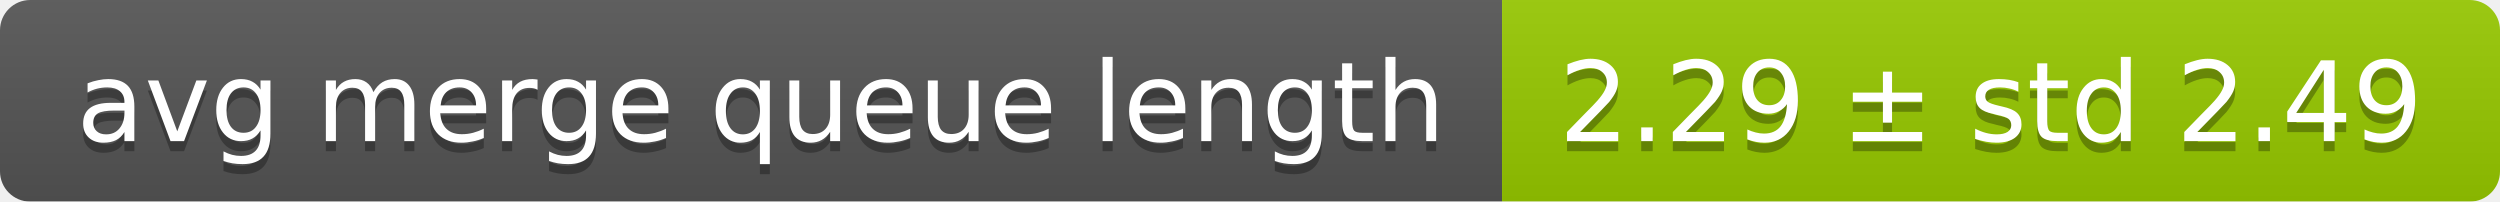
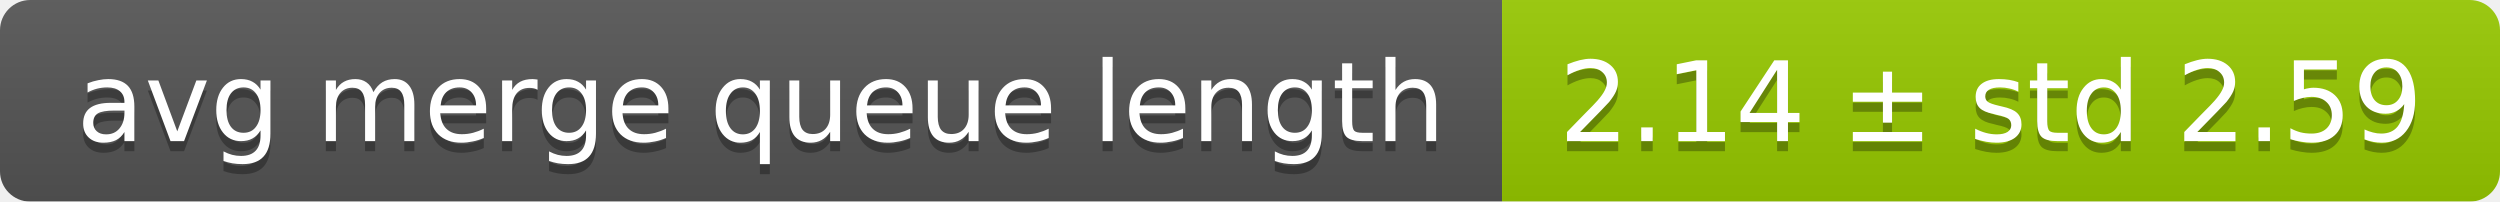
<svg xmlns="http://www.w3.org/2000/svg" width="248" height="20">
  <linearGradient id="smooth" x2="0" y2="100%">
    <stop offset="0" stop-color="#bbb" stop-opacity=".1" />
    <stop offset="1" stop-opacity=".1" />
  </linearGradient>
  <mask id="round">
    <rect width="248" height="20" rx="3" fill="#fff" />
  </mask>
  <g mask="url(#round)">
    <rect width="149" height="20" fill="#555" />
    <rect x="149" width="99" height="20" fill="#97ca00" />
    <rect width="248" height="20" fill="url(#smooth)" />
  </g>
  <g fill="#fff" text-anchor="middle" font-family="DejaVu Sans,Verdana,Geneva,sans-serif" font-size="11">
    <text x="75.5" y="15" fill="#010101" fill-opacity=".3">avg merge queue length</text>
    <text x="75.5" y="14">avg merge queue length</text>
-     <text x="197.5" y="15" fill="#010101" fill-opacity=".3">2.29 ± std 2.49</text>
-     <text x="197.5" y="14">2.29 ± std 2.49</text>
+     <text x="197.5" y="15" fill="#010101" fill-opacity=".3">2.14 ± std 2.59</text>
+     <text x="197.5" y="14">2.14 ± std 2.59</text>
  </g>
</svg>
